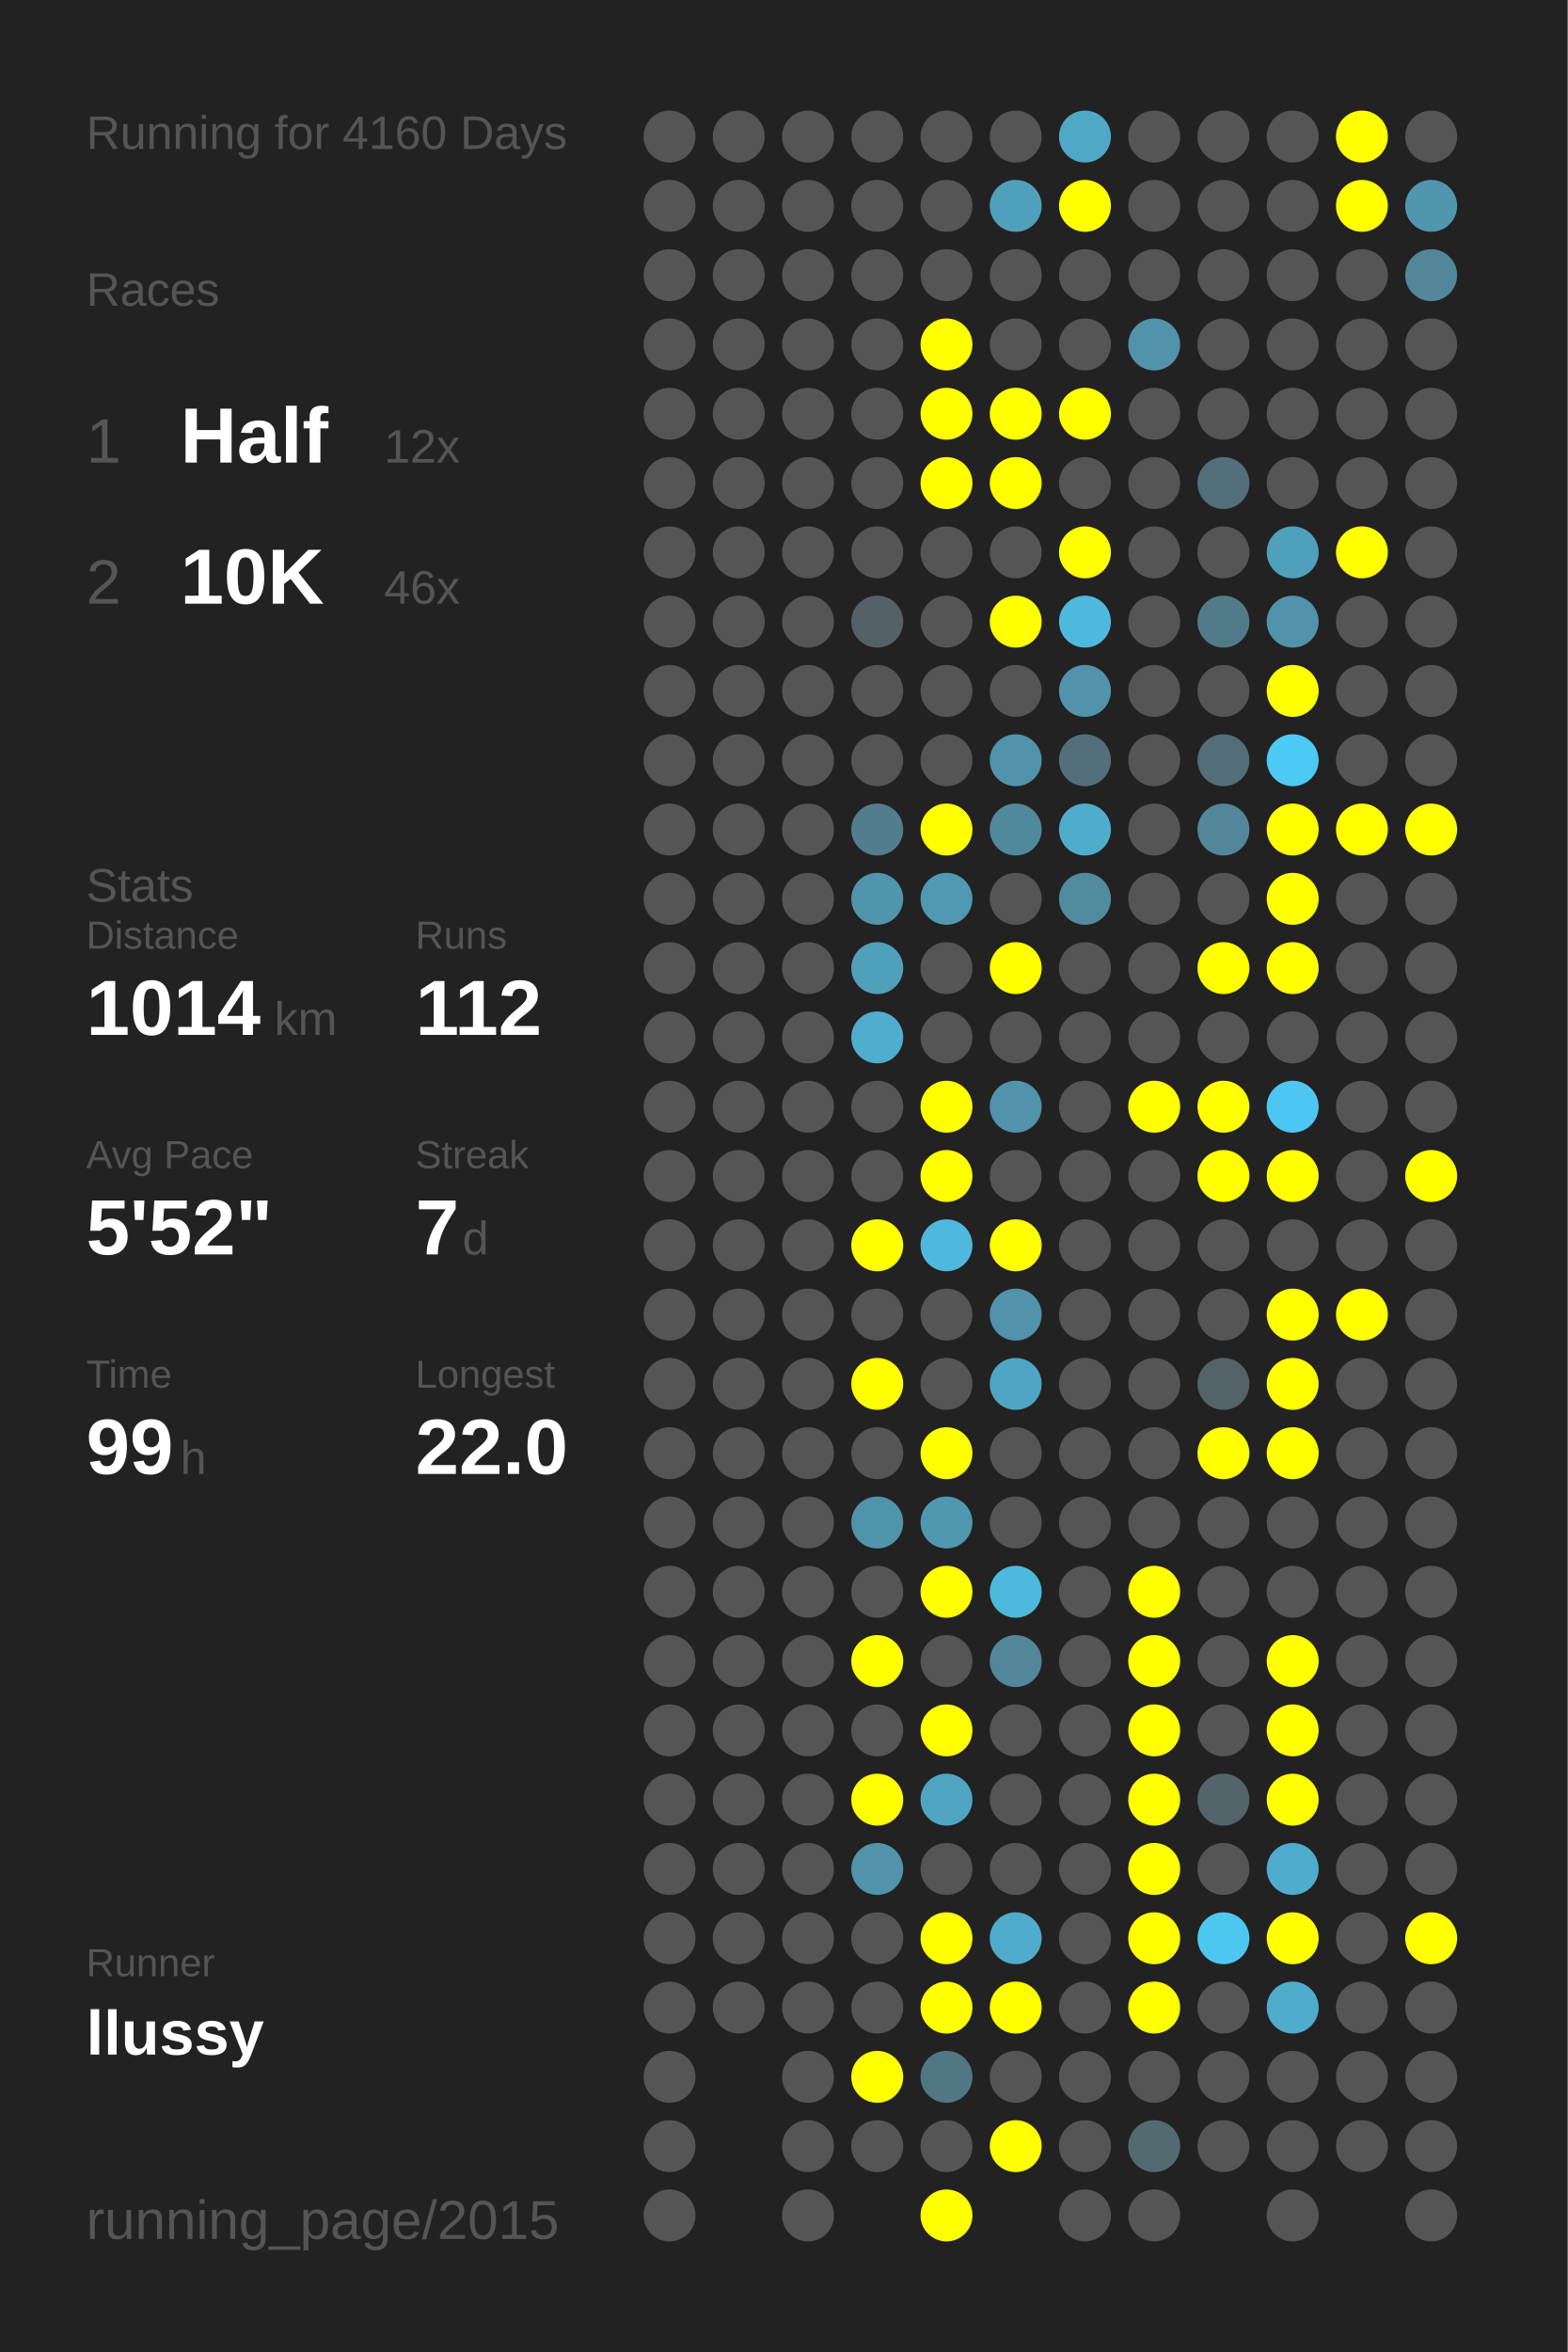
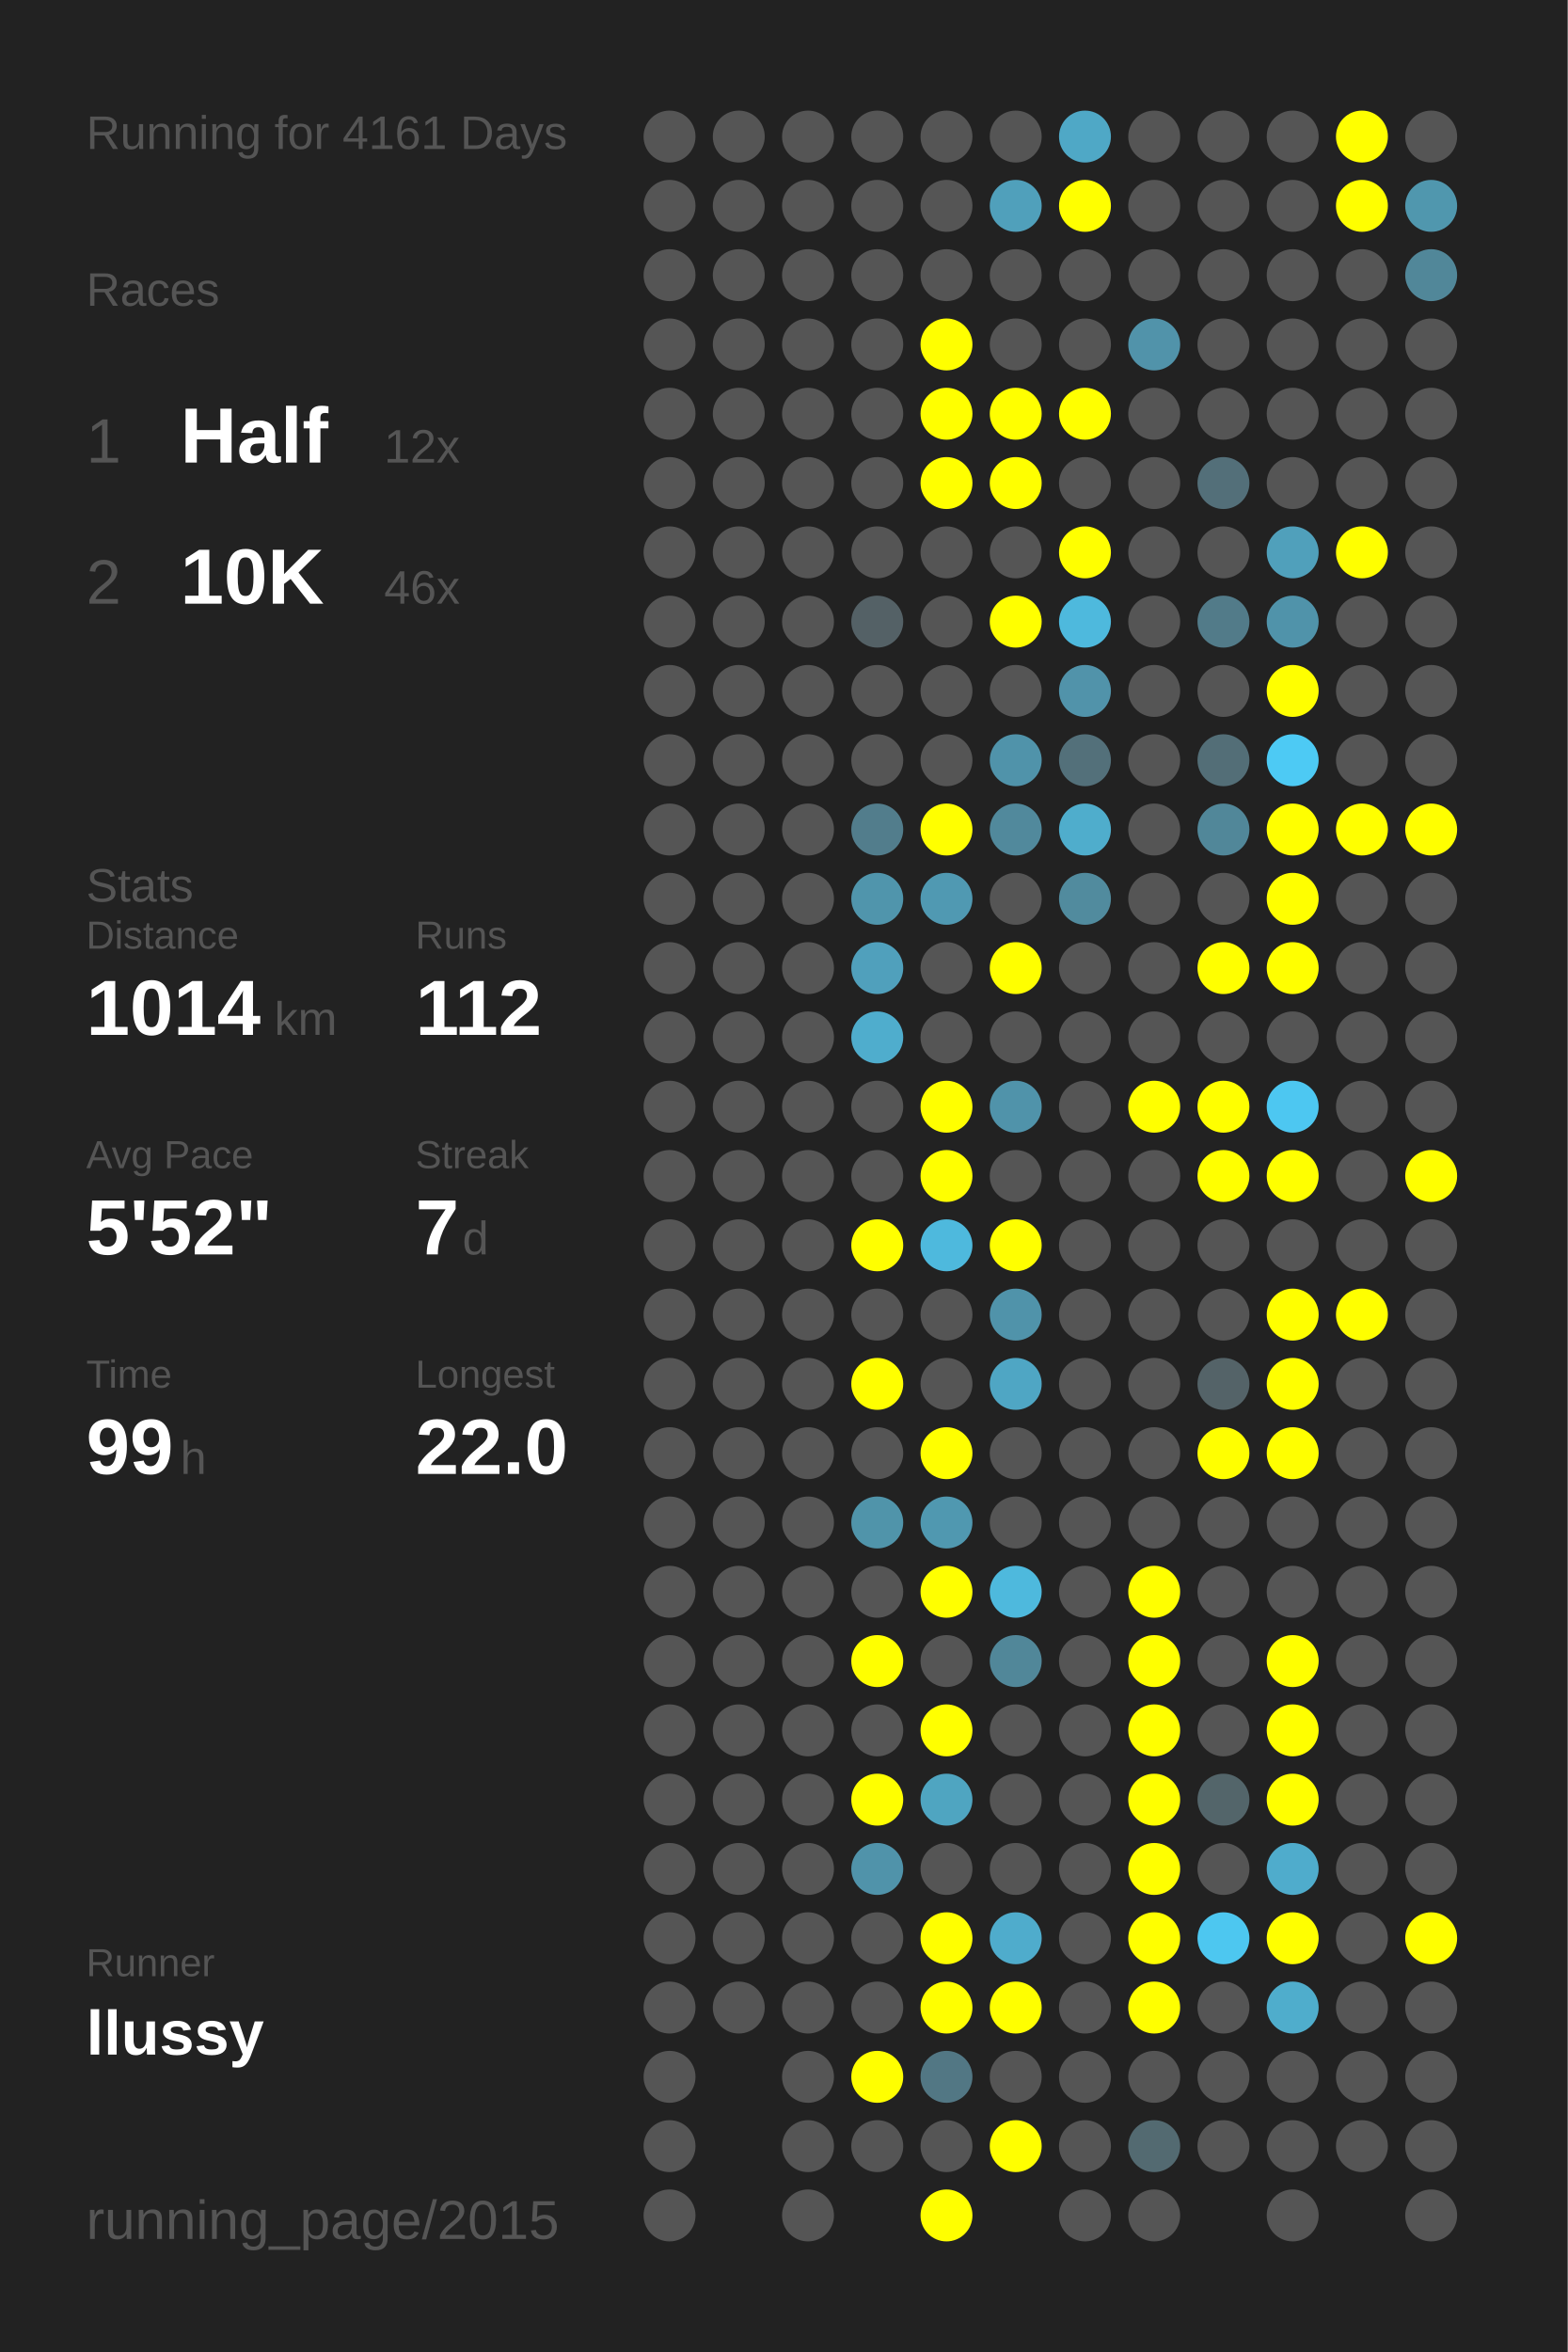
<svg xmlns="http://www.w3.org/2000/svg" baseProfile="full" height="300mm" version="1.1" viewBox="0,0,200,300" width="200mm">
  <defs />
  <rect fill="#222222" height="300" width="200" x="0" y="0" />
-   <text fill="#555555" style="font-size:6px; font-family:Arial;" x="11" y="19">Running for 4160 Days</text>
+   <text fill="#555555" style="font-size:6px; font-family:Arial;" x="11" y="19">Running for 4161 Days</text>
  <text fill="#555555" style="font-size:6px; font-family:Arial;" x="11" y="39">Races</text>
  <text fill="#555555" style="font-size:8px; font-family:Arial;" x="11" y="59">1</text>
  <text fill="#FFFFFF" style="font-size:10px; font-family:Arial; font-weight:bold;" x="23" y="59">Half</text>
  <text fill="#555555" style="font-size:6px; font-family:Arial;" x="49" y="59">12x</text>
  <text fill="#555555" style="font-size:8px; font-family:Arial;" x="11" y="77">2</text>
  <text fill="#FFFFFF" style="font-size:10px; font-family:Arial; font-weight:bold;" x="23" y="77">10K</text>
  <text fill="#555555" style="font-size:6px; font-family:Arial;" x="49" y="77">46x</text>
  <text fill="#555555" style="font-size:6px; font-family:Arial;" x="11" y="115">Stats</text>
  <text fill="#555555" style="font-size:5px; font-family:Arial;" x="11" y="121">Distance</text>
  <text fill="#FFFFFF" style="font-size:10px; font-family:Arial; font-weight:bold;" x="11" y="132">1014</text>
  <text fill="#555555" style="font-size:6px; font-family:Arial;" x="35" y="132">km</text>
  <text fill="#555555" style="font-size:5px; font-family:Arial;" x="53" y="121">Runs</text>
  <text fill="#FFFFFF" style="font-size:10px; font-family:Arial; font-weight:bold;" x="53" y="132">112</text>
  <text fill="#555555" style="font-size:5px; font-family:Arial;" x="11" y="149">Avg Pace</text>
  <text fill="#FFFFFF" style="font-size:10px; font-family:Arial; font-weight:bold;" x="11" y="160">5'52"</text>
  <text fill="#555555" style="font-size:5px; font-family:Arial;" x="53" y="149">Streak</text>
  <text fill="#FFFFFF" style="font-size:10px; font-family:Arial; font-weight:bold;" x="53" y="160">7</text>
  <text fill="#555555" style="font-size:6px; font-family:Arial;" x="59" y="160">d</text>
  <text fill="#555555" style="font-size:5px; font-family:Arial;" x="11" y="177">Time</text>
  <text fill="#FFFFFF" style="font-size:10px; font-family:Arial; font-weight:bold;" x="11" y="188">99</text>
  <text fill="#555555" style="font-size:6px; font-family:Arial;" x="23" y="188">h</text>
  <text fill="#555555" style="font-size:5px; font-family:Arial;" x="53" y="177">Longest</text>
  <text fill="#FFFFFF" style="font-size:10px; font-family:Arial; font-weight:bold;" x="53" y="188">22.0</text>
  <text fill="#555555" style="font-size:5px; font-family:Arial;" x="11" y="252.065">Runner</text>
  <text fill="#FFFFFF" style="font-size:8px; font-family:Arial; font-weight:bold;" x="11" y="262.065">llussy</text>
  <text fill="#555555" style="font-size:7px; font-family:Arial;" x="11" y="285.581">running_page/2015</text>
  <circle cx="85.417" cy="17.419" fill="#555555" r="3.312" />
  <circle cx="85.417" cy="26.258" fill="#555555" r="3.312" />
  <circle cx="85.417" cy="35.097" fill="#555555" r="3.312" />
  <circle cx="85.417" cy="43.935" fill="#555555" r="3.312" />
  <circle cx="85.417" cy="52.774" fill="#555555" r="3.312" />
  <circle cx="85.417" cy="61.613" fill="#555555" r="3.312" />
  <circle cx="85.417" cy="70.452" fill="#555555" r="3.312" />
  <circle cx="85.417" cy="79.29" fill="#555555" r="3.312" />
  <circle cx="85.417" cy="88.129" fill="#555555" r="3.312" />
  <circle cx="85.417" cy="96.968" fill="#555555" r="3.312" />
  <circle cx="85.417" cy="105.806" fill="#555555" r="3.312" />
  <circle cx="85.417" cy="114.645" fill="#555555" r="3.312" />
  <circle cx="85.417" cy="123.484" fill="#555555" r="3.312" />
  <circle cx="85.417" cy="132.323" fill="#555555" r="3.312" />
  <circle cx="85.417" cy="141.161" fill="#555555" r="3.312" />
  <circle cx="85.417" cy="150" fill="#555555" r="3.312" />
  <circle cx="85.417" cy="158.839" fill="#555555" r="3.312" />
  <circle cx="85.417" cy="167.677" fill="#555555" r="3.312" />
  <circle cx="85.417" cy="176.516" fill="#555555" r="3.312" />
  <circle cx="85.417" cy="185.355" fill="#555555" r="3.312" />
  <circle cx="85.417" cy="194.194" fill="#555555" r="3.312" />
  <circle cx="85.417" cy="203.032" fill="#555555" r="3.312" />
  <circle cx="85.417" cy="211.871" fill="#555555" r="3.312" />
  <circle cx="85.417" cy="220.71" fill="#555555" r="3.312" />
  <circle cx="85.417" cy="229.548" fill="#555555" r="3.312" />
  <circle cx="85.417" cy="238.387" fill="#555555" r="3.312" />
  <circle cx="85.417" cy="247.226" fill="#555555" r="3.312" />
  <circle cx="85.417" cy="256.065" fill="#555555" r="3.312" />
  <circle cx="85.417" cy="264.903" fill="#555555" r="3.312" />
  <circle cx="85.417" cy="273.742" fill="#555555" r="3.312" />
  <circle cx="85.417" cy="282.581" fill="#555555" r="3.312" />
  <circle cx="94.25" cy="17.419" fill="#555555" r="3.312" />
  <circle cx="94.25" cy="26.258" fill="#555555" r="3.312" />
  <circle cx="94.25" cy="35.097" fill="#555555" r="3.312" />
  <circle cx="94.25" cy="43.935" fill="#555555" r="3.312" />
  <circle cx="94.25" cy="52.774" fill="#555555" r="3.312" />
  <circle cx="94.25" cy="61.613" fill="#555555" r="3.312" />
  <circle cx="94.25" cy="70.452" fill="#555555" r="3.312" />
  <circle cx="94.25" cy="79.29" fill="#555555" r="3.312" />
  <circle cx="94.25" cy="88.129" fill="#555555" r="3.312" />
  <circle cx="94.25" cy="96.968" fill="#555555" r="3.312" />
  <circle cx="94.25" cy="105.806" fill="#555555" r="3.312" />
  <circle cx="94.25" cy="114.645" fill="#555555" r="3.312" />
  <circle cx="94.25" cy="123.484" fill="#555555" r="3.312" />
  <circle cx="94.25" cy="132.323" fill="#555555" r="3.312" />
  <circle cx="94.25" cy="141.161" fill="#555555" r="3.312" />
  <circle cx="94.25" cy="150" fill="#555555" r="3.312" />
  <circle cx="94.25" cy="158.839" fill="#555555" r="3.312" />
  <circle cx="94.25" cy="167.677" fill="#555555" r="3.312" />
  <circle cx="94.25" cy="176.516" fill="#555555" r="3.312" />
  <circle cx="94.25" cy="185.355" fill="#555555" r="3.312" />
  <circle cx="94.25" cy="194.194" fill="#555555" r="3.312" />
  <circle cx="94.25" cy="203.032" fill="#555555" r="3.312" />
  <circle cx="94.25" cy="211.871" fill="#555555" r="3.312" />
  <circle cx="94.25" cy="220.71" fill="#555555" r="3.312" />
  <circle cx="94.25" cy="229.548" fill="#555555" r="3.312" />
  <circle cx="94.25" cy="238.387" fill="#555555" r="3.312" />
  <circle cx="94.25" cy="247.226" fill="#555555" r="3.312" />
  <circle cx="94.25" cy="256.065" fill="#555555" r="3.312" />
  <circle cx="103.083" cy="17.419" fill="#555555" r="3.312" />
  <circle cx="103.083" cy="26.258" fill="#555555" r="3.312" />
  <circle cx="103.083" cy="35.097" fill="#555555" r="3.312" />
  <circle cx="103.083" cy="43.935" fill="#555555" r="3.312" />
  <circle cx="103.083" cy="52.774" fill="#555555" r="3.312" />
  <circle cx="103.083" cy="61.613" fill="#555555" r="3.312" />
  <circle cx="103.083" cy="70.452" fill="#555555" r="3.312" />
  <circle cx="103.083" cy="79.29" fill="#555555" r="3.312" />
  <circle cx="103.083" cy="88.129" fill="#555555" r="3.312" />
  <circle cx="103.083" cy="96.968" fill="#555555" r="3.312" />
  <circle cx="103.083" cy="105.806" fill="#555555" r="3.312" />
  <circle cx="103.083" cy="114.645" fill="#555555" r="3.312" />
  <circle cx="103.083" cy="123.484" fill="#555555" r="3.312" />
  <circle cx="103.083" cy="132.323" fill="#555555" r="3.312" />
  <circle cx="103.083" cy="141.161" fill="#555555" r="3.312" />
  <circle cx="103.083" cy="150" fill="#555555" r="3.312" />
  <circle cx="103.083" cy="158.839" fill="#555555" r="3.312" />
  <circle cx="103.083" cy="167.677" fill="#555555" r="3.312" />
  <circle cx="103.083" cy="176.516" fill="#555555" r="3.312" />
  <circle cx="103.083" cy="185.355" fill="#555555" r="3.312" />
  <circle cx="103.083" cy="194.194" fill="#555555" r="3.312" />
  <circle cx="103.083" cy="203.032" fill="#555555" r="3.312" />
  <circle cx="103.083" cy="211.871" fill="#555555" r="3.312" />
  <circle cx="103.083" cy="220.71" fill="#555555" r="3.312" />
  <circle cx="103.083" cy="229.548" fill="#555555" r="3.312" />
  <circle cx="103.083" cy="238.387" fill="#555555" r="3.312" />
  <circle cx="103.083" cy="247.226" fill="#555555" r="3.312" />
  <circle cx="103.083" cy="256.065" fill="#555555" r="3.312" />
  <circle cx="103.083" cy="264.903" fill="#555555" r="3.312" />
  <circle cx="103.083" cy="273.742" fill="#555555" r="3.312" />
  <circle cx="103.083" cy="282.581" fill="#555555" r="3.312" />
  <circle cx="111.917" cy="17.419" fill="#555555" r="3.312" />
  <circle cx="111.917" cy="26.258" fill="#555555" r="3.312" />
  <circle cx="111.917" cy="35.097" fill="#555555" r="3.312" />
  <circle cx="111.917" cy="43.935" fill="#555555" r="3.312" />
  <circle cx="111.917" cy="52.774" fill="#555555" r="3.312" />
  <circle cx="111.917" cy="61.613" fill="#555555" r="3.312" />
  <circle cx="111.917" cy="70.452" fill="#555555" r="3.312" />
  <circle cx="111.917" cy="79.29" fill="#546166" r="3.312" />
  <circle cx="111.917" cy="88.129" fill="#555555" r="3.312" />
  <circle cx="111.917" cy="96.968" fill="#555555" r="3.312" />
  <circle cx="111.917" cy="105.806" fill="#527d8c" r="3.312" />
  <circle cx="111.917" cy="114.645" fill="#5095ac" r="3.312" />
  <circle cx="111.917" cy="123.484" fill="#50a0bc" r="3.312" />
  <circle cx="111.917" cy="132.323" fill="#4fadcd" r="3.312" />
  <circle cx="111.917" cy="141.161" fill="#555555" r="3.312" />
  <circle cx="111.917" cy="150" fill="#555555" r="3.312" />
  <circle cx="111.917" cy="158.839" fill="#FFFF00" r="3.312" />
  <circle cx="111.917" cy="167.677" fill="#555555" r="3.312" />
  <circle cx="111.917" cy="176.516" fill="#FFFF00" r="3.312" />
  <circle cx="111.917" cy="185.355" fill="#555555" r="3.312" />
  <circle cx="111.917" cy="194.194" fill="#5094aa" r="3.312" />
  <circle cx="111.917" cy="203.032" fill="#555555" r="3.312" />
  <circle cx="111.917" cy="211.871" fill="#FFFF00" r="3.312" />
  <circle cx="111.917" cy="220.71" fill="#555555" r="3.312" />
  <circle cx="111.917" cy="229.548" fill="#FFFF00" r="3.312" />
  <circle cx="111.917" cy="238.387" fill="#5093aa" r="3.312" />
  <circle cx="111.917" cy="247.226" fill="#555555" r="3.312" />
  <circle cx="111.917" cy="256.065" fill="#555555" r="3.312" />
  <circle cx="111.917" cy="264.903" fill="#FFFF00" r="3.312" />
  <circle cx="111.917" cy="273.742" fill="#555555" r="3.312" />
  <circle cx="120.75" cy="17.419" fill="#555555" r="3.312" />
  <circle cx="120.75" cy="26.258" fill="#555555" r="3.312" />
  <circle cx="120.75" cy="35.097" fill="#555555" r="3.312" />
  <circle cx="120.75" cy="43.935" fill="#FFFF00" r="3.312" />
  <circle cx="120.75" cy="52.774" fill="#FFFF00" r="3.312" />
  <circle cx="120.75" cy="61.613" fill="#FFFF00" r="3.312" />
  <circle cx="120.75" cy="70.452" fill="#555555" r="3.312" />
  <circle cx="120.75" cy="79.29" fill="#555555" r="3.312" />
  <circle cx="120.75" cy="88.129" fill="#555555" r="3.312" />
  <circle cx="120.75" cy="96.968" fill="#555555" r="3.312" />
  <circle cx="120.75" cy="105.806" fill="#FFFF00" r="3.312" />
  <circle cx="120.75" cy="114.645" fill="#5099b2" r="3.312" />
  <circle cx="120.75" cy="123.484" fill="#555555" r="3.312" />
  <circle cx="120.75" cy="132.323" fill="#555555" r="3.312" />
  <circle cx="120.75" cy="141.161" fill="#FFFF00" r="3.312" />
  <circle cx="120.75" cy="150" fill="#FFFF00" r="3.312" />
  <circle cx="120.75" cy="158.839" fill="#4eb9dd" r="3.312" />
  <circle cx="120.75" cy="167.677" fill="#555555" r="3.312" />
  <circle cx="120.75" cy="176.516" fill="#555555" r="3.312" />
  <circle cx="120.75" cy="185.355" fill="#FFFF00" r="3.312" />
  <circle cx="120.75" cy="194.194" fill="#5098b0" r="3.312" />
  <circle cx="120.75" cy="203.032" fill="#FFFF00" r="3.312" />
  <circle cx="120.75" cy="211.871" fill="#555555" r="3.312" />
  <circle cx="120.75" cy="220.71" fill="#FFFF00" r="3.312" />
  <circle cx="120.75" cy="229.548" fill="#4fa5c1" r="3.312" />
  <circle cx="120.75" cy="238.387" fill="#555555" r="3.312" />
  <circle cx="120.75" cy="247.226" fill="#FFFF00" r="3.312" />
  <circle cx="120.75" cy="256.065" fill="#FFFF00" r="3.312" />
  <circle cx="120.75" cy="264.903" fill="#527784" r="3.312" />
  <circle cx="120.75" cy="273.742" fill="#555555" r="3.312" />
  <circle cx="120.75" cy="282.581" fill="#FFFF00" r="3.312" />
  <circle cx="129.583" cy="17.419" fill="#555555" r="3.312" />
  <circle cx="129.583" cy="26.258" fill="#50a0bb" r="3.312" />
  <circle cx="129.583" cy="35.097" fill="#555555" r="3.312" />
  <circle cx="129.583" cy="43.935" fill="#555555" r="3.312" />
  <circle cx="129.583" cy="52.774" fill="#FFFF00" r="3.312" />
  <circle cx="129.583" cy="61.613" fill="#FFFF00" r="3.312" />
  <circle cx="129.583" cy="70.452" fill="#555555" r="3.312" />
  <circle cx="129.583" cy="79.29" fill="#FFFF00" r="3.312" />
  <circle cx="129.583" cy="88.129" fill="#555555" r="3.312" />
  <circle cx="129.583" cy="96.968" fill="#5093aa" r="3.312" />
  <circle cx="129.583" cy="105.806" fill="#51899c" r="3.312" />
  <circle cx="129.583" cy="114.645" fill="#555555" r="3.312" />
  <circle cx="129.583" cy="123.484" fill="#FFFF00" r="3.312" />
  <circle cx="129.583" cy="132.323" fill="#555555" r="3.312" />
  <circle cx="129.583" cy="141.161" fill="#5093aa" r="3.312" />
  <circle cx="129.583" cy="150" fill="#555555" r="3.312" />
  <circle cx="129.583" cy="158.839" fill="#FFFF00" r="3.312" />
  <circle cx="129.583" cy="167.677" fill="#5093aa" r="3.312" />
  <circle cx="129.583" cy="176.516" fill="#4fa6c4" r="3.312" />
  <circle cx="129.583" cy="185.355" fill="#555555" r="3.312" />
  <circle cx="129.583" cy="194.194" fill="#555555" r="3.312" />
  <circle cx="129.583" cy="203.032" fill="#4eb9dd" r="3.312" />
  <circle cx="129.583" cy="211.871" fill="#518799" r="3.312" />
  <circle cx="129.583" cy="220.71" fill="#555555" r="3.312" />
  <circle cx="129.583" cy="229.548" fill="#555555" r="3.312" />
  <circle cx="129.583" cy="238.387" fill="#555555" r="3.312" />
  <circle cx="129.583" cy="247.226" fill="#4faccc" r="3.312" />
  <circle cx="129.583" cy="256.065" fill="#FFFF00" r="3.312" />
  <circle cx="129.583" cy="264.903" fill="#555555" r="3.312" />
  <circle cx="129.583" cy="273.742" fill="#FFFF00" r="3.312" />
  <circle cx="138.417" cy="17.419" fill="#4fa8c6" r="3.312" />
  <circle cx="138.417" cy="26.258" fill="#FFFF00" r="3.312" />
  <circle cx="138.417" cy="35.097" fill="#555555" r="3.312" />
  <circle cx="138.417" cy="43.935" fill="#555555" r="3.312" />
  <circle cx="138.417" cy="52.774" fill="#FFFF00" r="3.312" />
  <circle cx="138.417" cy="61.613" fill="#555555" r="3.312" />
  <circle cx="138.417" cy="70.452" fill="#FFFF00" r="3.312" />
  <circle cx="138.417" cy="79.29" fill="#4eb9dd" r="3.312" />
  <circle cx="138.417" cy="88.129" fill="#5193aa" r="3.312" />
  <circle cx="138.417" cy="96.968" fill="#53707a" r="3.312" />
  <circle cx="138.417" cy="105.806" fill="#4fadcc" r="3.312" />
  <circle cx="138.417" cy="114.645" fill="#518b9e" r="3.312" />
  <circle cx="138.417" cy="123.484" fill="#555555" r="3.312" />
  <circle cx="138.417" cy="132.323" fill="#555555" r="3.312" />
  <circle cx="138.417" cy="141.161" fill="#555555" r="3.312" />
  <circle cx="138.417" cy="150" fill="#555555" r="3.312" />
  <circle cx="138.417" cy="158.839" fill="#555555" r="3.312" />
  <circle cx="138.417" cy="167.677" fill="#555555" r="3.312" />
  <circle cx="138.417" cy="176.516" fill="#555555" r="3.312" />
  <circle cx="138.417" cy="185.355" fill="#555555" r="3.312" />
  <circle cx="138.417" cy="194.194" fill="#555555" r="3.312" />
  <circle cx="138.417" cy="203.032" fill="#555555" r="3.312" />
  <circle cx="138.417" cy="211.871" fill="#555555" r="3.312" />
  <circle cx="138.417" cy="220.71" fill="#555555" r="3.312" />
  <circle cx="138.417" cy="229.548" fill="#555555" r="3.312" />
  <circle cx="138.417" cy="238.387" fill="#555555" r="3.312" />
  <circle cx="138.417" cy="247.226" fill="#555555" r="3.312" />
  <circle cx="138.417" cy="256.065" fill="#555555" r="3.312" />
  <circle cx="138.417" cy="264.903" fill="#555555" r="3.312" />
  <circle cx="138.417" cy="273.742" fill="#555555" r="3.312" />
  <circle cx="138.417" cy="282.581" fill="#555555" r="3.312" />
  <circle cx="147.25" cy="17.419" fill="#555555" r="3.312" />
  <circle cx="147.25" cy="26.258" fill="#555555" r="3.312" />
  <circle cx="147.25" cy="35.097" fill="#555555" r="3.312" />
  <circle cx="147.25" cy="43.935" fill="#5193aa" r="3.312" />
  <circle cx="147.25" cy="52.774" fill="#555555" r="3.312" />
  <circle cx="147.25" cy="61.613" fill="#555555" r="3.312" />
  <circle cx="147.25" cy="70.452" fill="#555555" r="3.312" />
  <circle cx="147.25" cy="79.29" fill="#555555" r="3.312" />
  <circle cx="147.25" cy="88.129" fill="#555555" r="3.312" />
  <circle cx="147.25" cy="96.968" fill="#555555" r="3.312" />
  <circle cx="147.25" cy="105.806" fill="#555555" r="3.312" />
  <circle cx="147.25" cy="114.645" fill="#555555" r="3.312" />
  <circle cx="147.25" cy="123.484" fill="#555555" r="3.312" />
  <circle cx="147.25" cy="132.323" fill="#555555" r="3.312" />
  <circle cx="147.25" cy="141.161" fill="#FFFF00" r="3.312" />
  <circle cx="147.25" cy="150" fill="#555555" r="3.312" />
  <circle cx="147.25" cy="158.839" fill="#555555" r="3.312" />
  <circle cx="147.25" cy="167.677" fill="#555555" r="3.312" />
  <circle cx="147.25" cy="176.516" fill="#555555" r="3.312" />
  <circle cx="147.25" cy="185.355" fill="#555555" r="3.312" />
  <circle cx="147.25" cy="194.194" fill="#555555" r="3.312" />
  <circle cx="147.25" cy="203.032" fill="#FFFF00" r="3.312" />
  <circle cx="147.25" cy="211.871" fill="#FFFF00" r="3.312" />
  <circle cx="147.25" cy="220.71" fill="#FFFF00" r="3.312" />
  <circle cx="147.25" cy="229.548" fill="#FFFF00" r="3.312" />
  <circle cx="147.25" cy="238.387" fill="#FFFF00" r="3.312" />
  <circle cx="147.25" cy="247.226" fill="#FFFF00" r="3.312" />
  <circle cx="147.25" cy="256.065" fill="#FFFF00" r="3.312" />
  <circle cx="147.25" cy="264.903" fill="#555555" r="3.312" />
  <circle cx="147.25" cy="273.742" fill="#536a71" r="3.312" />
  <circle cx="147.25" cy="282.581" fill="#555555" r="3.312" />
  <circle cx="156.083" cy="17.419" fill="#555555" r="3.312" />
  <circle cx="156.083" cy="26.258" fill="#555555" r="3.312" />
  <circle cx="156.083" cy="35.097" fill="#555555" r="3.312" />
  <circle cx="156.083" cy="43.935" fill="#555555" r="3.312" />
  <circle cx="156.083" cy="52.774" fill="#555555" r="3.312" />
  <circle cx="156.083" cy="61.613" fill="#536f79" r="3.312" />
  <circle cx="156.083" cy="70.452" fill="#555555" r="3.312" />
  <circle cx="156.083" cy="79.29" fill="#527b89" r="3.312" />
  <circle cx="156.083" cy="88.129" fill="#555555" r="3.312" />
  <circle cx="156.083" cy="96.968" fill="#536e77" r="3.312" />
  <circle cx="156.083" cy="105.806" fill="#518799" r="3.312" />
  <circle cx="156.083" cy="114.645" fill="#555555" r="3.312" />
  <circle cx="156.083" cy="123.484" fill="#FFFF00" r="3.312" />
  <circle cx="156.083" cy="132.323" fill="#555555" r="3.312" />
  <circle cx="156.083" cy="141.161" fill="#FFFF00" r="3.312" />
  <circle cx="156.083" cy="150" fill="#FFFF00" r="3.312" />
  <circle cx="156.083" cy="158.839" fill="#555555" r="3.312" />
  <circle cx="156.083" cy="167.677" fill="#555555" r="3.312" />
  <circle cx="156.083" cy="176.516" fill="#546368" r="3.312" />
  <circle cx="156.083" cy="185.355" fill="#FFFF00" r="3.312" />
  <circle cx="156.083" cy="194.194" fill="#555555" r="3.312" />
  <circle cx="156.083" cy="203.032" fill="#555555" r="3.312" />
  <circle cx="156.083" cy="211.871" fill="#555555" r="3.312" />
  <circle cx="156.083" cy="220.71" fill="#555555" r="3.312" />
  <circle cx="156.083" cy="229.548" fill="#53656a" r="3.312" />
  <circle cx="156.083" cy="238.387" fill="#555555" r="3.312" />
  <circle cx="156.083" cy="247.226" fill="#4dc7f0" r="3.312" />
  <circle cx="156.083" cy="256.065" fill="#555555" r="3.312" />
  <circle cx="156.083" cy="264.903" fill="#555555" r="3.312" />
  <circle cx="156.083" cy="273.742" fill="#555555" r="3.312" />
  <circle cx="164.917" cy="17.419" fill="#555555" r="3.312" />
  <circle cx="164.917" cy="26.258" fill="#555555" r="3.312" />
  <circle cx="164.917" cy="35.097" fill="#555555" r="3.312" />
  <circle cx="164.917" cy="43.935" fill="#555555" r="3.312" />
  <circle cx="164.917" cy="52.774" fill="#555555" r="3.312" />
  <circle cx="164.917" cy="61.613" fill="#555555" r="3.312" />
  <circle cx="164.917" cy="70.452" fill="#50a0bb" r="3.312" />
  <circle cx="164.917" cy="79.29" fill="#5093aa" r="3.312" />
  <circle cx="164.917" cy="88.129" fill="#FFFF00" r="3.312" />
  <circle cx="164.917" cy="96.968" fill="#4dcaf4" r="3.312" />
  <circle cx="164.917" cy="105.806" fill="#FFFF00" r="3.312" />
  <circle cx="164.917" cy="114.645" fill="#FFFF00" r="3.312" />
  <circle cx="164.917" cy="123.484" fill="#FFFF00" r="3.312" />
  <circle cx="164.917" cy="132.323" fill="#555555" r="3.312" />
  <circle cx="164.917" cy="141.161" fill="#4dc7f1" r="3.312" />
  <circle cx="164.917" cy="150" fill="#FFFF00" r="3.312" />
  <circle cx="164.917" cy="158.839" fill="#555555" r="3.312" />
  <circle cx="164.917" cy="167.677" fill="#FFFF00" r="3.312" />
  <circle cx="164.917" cy="176.516" fill="#FFFF00" r="3.312" />
  <circle cx="164.917" cy="185.355" fill="#FFFF00" r="3.312" />
  <circle cx="164.917" cy="194.194" fill="#555555" r="3.312" />
  <circle cx="164.917" cy="203.032" fill="#555555" r="3.312" />
  <circle cx="164.917" cy="211.871" fill="#FFFF00" r="3.312" />
  <circle cx="164.917" cy="220.71" fill="#FFFF00" r="3.312" />
  <circle cx="164.917" cy="229.548" fill="#FFFF00" r="3.312" />
  <circle cx="164.917" cy="238.387" fill="#4faccc" r="3.312" />
  <circle cx="164.917" cy="247.226" fill="#FFFF00" r="3.312" />
  <circle cx="164.917" cy="256.065" fill="#4fadcc" r="3.312" />
  <circle cx="164.917" cy="264.903" fill="#555555" r="3.312" />
  <circle cx="164.917" cy="273.742" fill="#555555" r="3.312" />
  <circle cx="164.917" cy="282.581" fill="#555555" r="3.312" />
  <circle cx="173.75" cy="17.419" fill="#FFFF00" r="3.312" />
  <circle cx="173.75" cy="26.258" fill="#FFFF00" r="3.312" />
  <circle cx="173.75" cy="35.097" fill="#555555" r="3.312" />
  <circle cx="173.75" cy="43.935" fill="#555555" r="3.312" />
  <circle cx="173.75" cy="52.774" fill="#555555" r="3.312" />
  <circle cx="173.75" cy="61.613" fill="#555555" r="3.312" />
  <circle cx="173.75" cy="70.452" fill="#FFFF00" r="3.312" />
  <circle cx="173.75" cy="79.29" fill="#555555" r="3.312" />
  <circle cx="173.75" cy="88.129" fill="#555555" r="3.312" />
  <circle cx="173.75" cy="96.968" fill="#555555" r="3.312" />
  <circle cx="173.75" cy="105.806" fill="#FFFF00" r="3.312" />
  <circle cx="173.75" cy="114.645" fill="#555555" r="3.312" />
  <circle cx="173.75" cy="123.484" fill="#555555" r="3.312" />
  <circle cx="173.75" cy="132.323" fill="#555555" r="3.312" />
  <circle cx="173.75" cy="141.161" fill="#555555" r="3.312" />
  <circle cx="173.75" cy="150" fill="#555555" r="3.312" />
  <circle cx="173.75" cy="158.839" fill="#555555" r="3.312" />
  <circle cx="173.75" cy="167.677" fill="#FFFF00" r="3.312" />
  <circle cx="173.75" cy="176.516" fill="#555555" r="3.312" />
  <circle cx="173.75" cy="185.355" fill="#555555" r="3.312" />
  <circle cx="173.75" cy="194.194" fill="#555555" r="3.312" />
  <circle cx="173.75" cy="203.032" fill="#555555" r="3.312" />
  <circle cx="173.75" cy="211.871" fill="#555555" r="3.312" />
  <circle cx="173.75" cy="220.71" fill="#555555" r="3.312" />
  <circle cx="173.75" cy="229.548" fill="#555555" r="3.312" />
  <circle cx="173.75" cy="238.387" fill="#555555" r="3.312" />
  <circle cx="173.75" cy="247.226" fill="#555555" r="3.312" />
  <circle cx="173.75" cy="256.065" fill="#555555" r="3.312" />
  <circle cx="173.75" cy="264.903" fill="#555555" r="3.312" />
  <circle cx="173.75" cy="273.742" fill="#555555" r="3.312" />
  <circle cx="182.583" cy="17.419" fill="#555555" r="3.312" />
  <circle cx="182.583" cy="26.258" fill="#5097ae" r="3.312" />
  <circle cx="182.583" cy="35.097" fill="#518799" r="3.312" />
  <circle cx="182.583" cy="43.935" fill="#555555" r="3.312" />
  <circle cx="182.583" cy="52.774" fill="#555555" r="3.312" />
  <circle cx="182.583" cy="61.613" fill="#555555" r="3.312" />
  <circle cx="182.583" cy="70.452" fill="#555555" r="3.312" />
  <circle cx="182.583" cy="79.29" fill="#555555" r="3.312" />
  <circle cx="182.583" cy="88.129" fill="#555555" r="3.312" />
  <circle cx="182.583" cy="96.968" fill="#555555" r="3.312" />
  <circle cx="182.583" cy="105.806" fill="#FFFF00" r="3.312" />
  <circle cx="182.583" cy="114.645" fill="#555555" r="3.312" />
  <circle cx="182.583" cy="123.484" fill="#555555" r="3.312" />
  <circle cx="182.583" cy="132.323" fill="#555555" r="3.312" />
  <circle cx="182.583" cy="141.161" fill="#555555" r="3.312" />
  <circle cx="182.583" cy="150" fill="#FFFF00" r="3.312" />
  <circle cx="182.583" cy="158.839" fill="#555555" r="3.312" />
  <circle cx="182.583" cy="167.677" fill="#555555" r="3.312" />
  <circle cx="182.583" cy="176.516" fill="#555555" r="3.312" />
  <circle cx="182.583" cy="185.355" fill="#555555" r="3.312" />
  <circle cx="182.583" cy="194.194" fill="#555555" r="3.312" />
  <circle cx="182.583" cy="203.032" fill="#555555" r="3.312" />
  <circle cx="182.583" cy="211.871" fill="#555555" r="3.312" />
  <circle cx="182.583" cy="220.71" fill="#555555" r="3.312" />
  <circle cx="182.583" cy="229.548" fill="#555555" r="3.312" />
  <circle cx="182.583" cy="238.387" fill="#555555" r="3.312" />
  <circle cx="182.583" cy="247.226" fill="#FFFF00" r="3.312" />
  <circle cx="182.583" cy="256.065" fill="#555555" r="3.312" />
  <circle cx="182.583" cy="264.903" fill="#555555" r="3.312" />
  <circle cx="182.583" cy="273.742" fill="#555555" r="3.312" />
  <circle cx="182.583" cy="282.581" fill="#555555" r="3.312" />
</svg>
